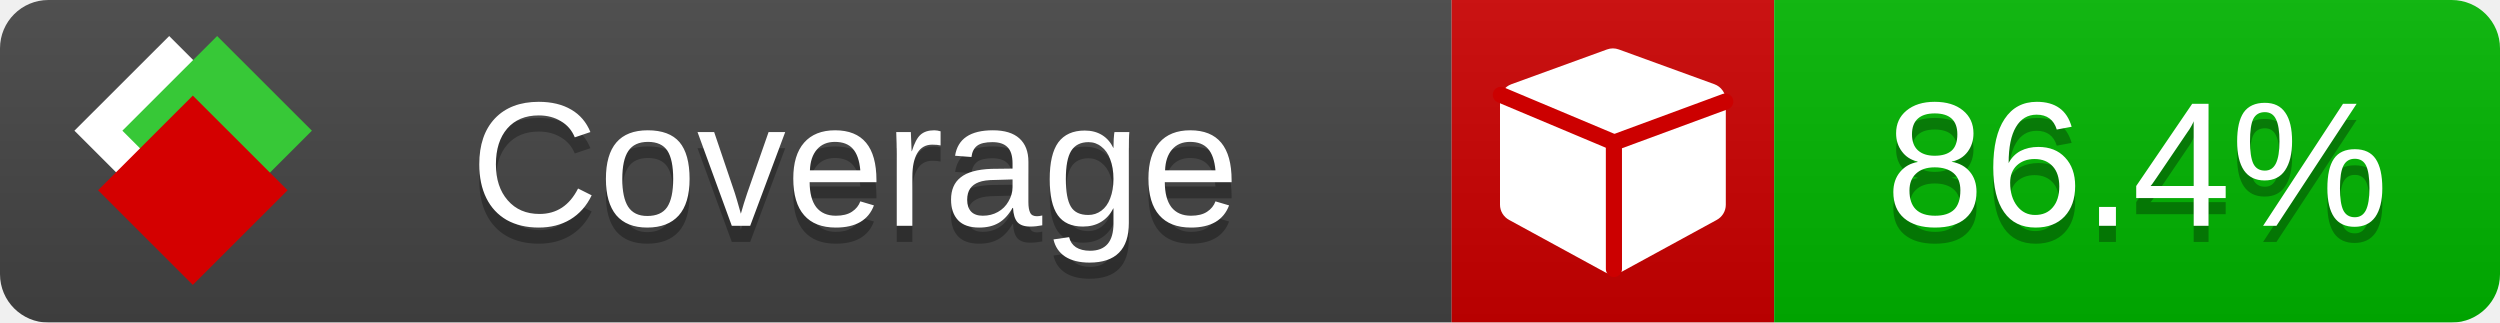
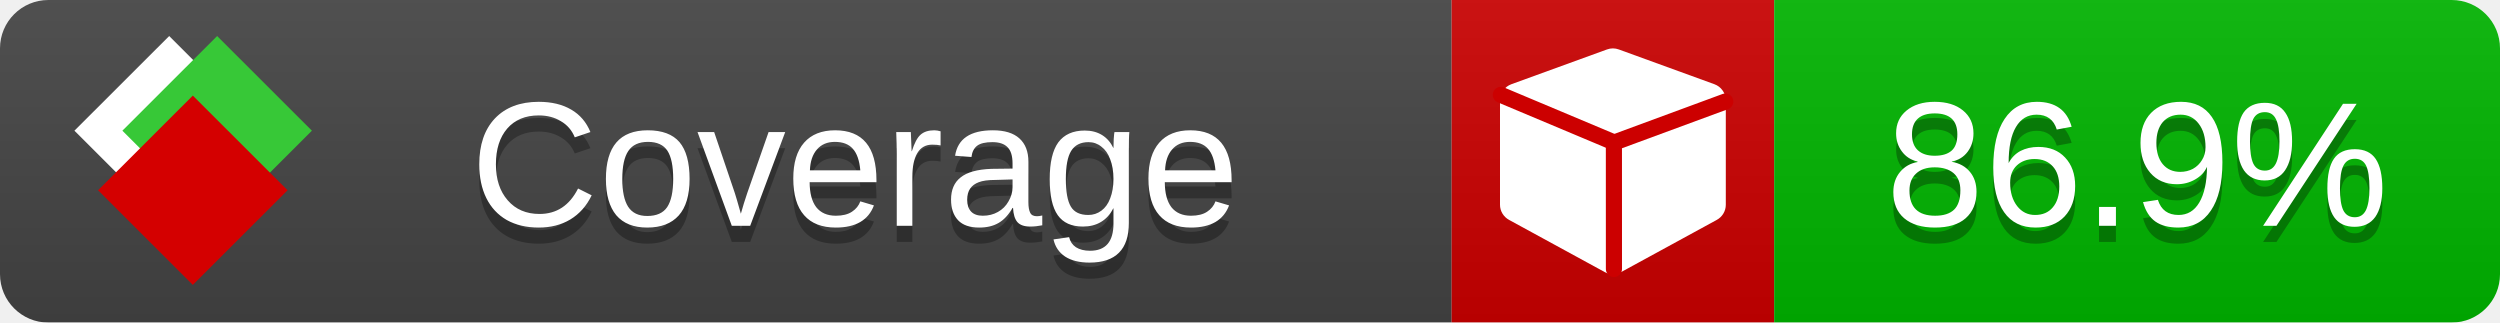
<svg xmlns="http://www.w3.org/2000/svg" xmlns:xlink="http://www.w3.org/1999/xlink" width="155" height="20">
  <style type="text/css">
          
            @keyframes fade1 {
                0% { visibility: visible; opacity: 1; }
               23% { visibility: visible; opacity: 1; }
               25% { visibility: hidden; opacity: 0; }
               48% { visibility: hidden; opacity: 0; }
               50% { visibility: hidden; opacity: 0; }
               73% { visibility: hidden; opacity: 0; }
               75% { visibility: hidden; opacity: 0; }
               98% { visibility: hidden; opacity: 0; }
              100% { visibility: visible; opacity: 1; }
            }
            @keyframes fade2 {
                0% { visibility: hidden; opacity: 0; }
               23% { visibility: hidden; opacity: 0; }
               25% { visibility: visible; opacity: 1; }
               48% { visibility: visible; opacity: 1; }
               50% { visibility: hidden; opacity: 0; }
               73% { visibility: hidden; opacity: 0; }
               75% { visibility: hidden; opacity: 0; }
               98% { visibility: hidden; opacity: 0; }
              100% { visibility: hidden; opacity: 0; }
            }
            @keyframes fade3 {
                0% { visibility: hidden; opacity: 0; }
               23% { visibility: hidden; opacity: 0; }
               25% { visibility: hidden; opacity: 0; }
               48% { visibility: hidden; opacity: 0; }
               50% { visibility: visible; opacity: 1; }
               73% { visibility: visible; opacity: 1; }
               75% { visibility: hidden; opacity: 0; }
               98% { visibility: hidden; opacity: 0; }
              100% { visibility: hidden; opacity: 0; }
            }
            @keyframes fade4 {
                0% { visibility: hidden; opacity: 0; }
               23% { visibility: hidden; opacity: 0; }
               25% { visibility: hidden; opacity: 0; }
               48% { visibility: hidden; opacity: 0; }
               50% { visibility: hidden; opacity: 0; }
               73% { visibility: hidden; opacity: 0; }
               75% { visibility: visible; opacity: 1; }
               98% { visibility: visible; opacity: 1; }
              100% { visibility: hidden; opacity: 0; }
            }
            .linecoverage {
                animation-duration: 15s;
                animation-name: fade1;
                animation-iteration-count: infinite;
            }
            .branchcoverage {
                animation-duration: 15s;
                animation-name: fade2;
                animation-iteration-count: infinite;
            }
            .methodcoverage {
                animation-duration: 15s;
                animation-name: fade3;
                animation-iteration-count: infinite;
            }
            .fullmethodcoverage {
                animation-duration: 15s;
                animation-name: fade4;
                animation-iteration-count: infinite;
            }
          
    </style>
  <defs>
    <linearGradient id="gradient" x2="0" y2="100%">
      <stop offset="0" stop-color="#bbb" stop-opacity=".1" />
      <stop offset="1" stop-opacity=".1" />
    </linearGradient>
    <linearGradient id="c">
      <stop offset="0" stop-color="#d40000" />
      <stop offset="1" stop-color="#ff2a2a" />
    </linearGradient>
    <linearGradient id="a">
      <stop offset="0" stop-color="#e0e0de" />
      <stop offset="1" stop-color="#fff" />
    </linearGradient>
    <linearGradient id="b">
      <stop offset="0" stop-color="#37c837" />
      <stop offset="1" stop-color="#217821" />
    </linearGradient>
    <linearGradient xlink:href="#a" id="e" x1="106.44" x2="69.96" y1="-11.96" y2="-46.84" gradientTransform="matrix(-.8426 -.00045 -.00045 -.8426 -94.27 -75.82)" gradientUnits="userSpaceOnUse" />
    <linearGradient xlink:href="#b" id="f" x1="56.19" x2="77.97" y1="-23.45" y2="10.62" gradientTransform="matrix(.8426 .00045 .00045 .8426 94.27 75.82)" gradientUnits="userSpaceOnUse" />
    <linearGradient xlink:href="#c" id="g" x1="79.98" x2="132.9" y1="10.79" y2="10.79" gradientTransform="matrix(.8426 .00045 .00045 .8426 94.27 75.82)" gradientUnits="userSpaceOnUse" />
    <mask id="mask">
      <rect width="155" height="20" rx="3" fill="#fff" />
    </mask>
    <g id="icon" transform="matrix(.04486 0 0 .04481 -.48 -.63)">
      <rect width="52.92" height="52.92" x="-109.72" y="-27.13" fill="url(#e)" transform="rotate(-135)" />
      <rect width="52.92" height="52.92" x="70.19" y="-39.18" fill="url(#f)" transform="rotate(45)" />
      <rect width="52.92" height="52.92" x="80.05" y="-15.74" fill="url(#g)" transform="rotate(45)" />
    </g>
  </defs>
  <g mask="url(#mask)">
    <rect x="0" y="0" width="90" height="20" fill="#444" />
    <rect x="90" y="0" width="20" height="20" fill="#c00" />
    <rect x="110" y="0" width="45" height="20" fill="#00B600" />
    <rect x="0" y="0" width="155" height="20" fill="url(#gradient)" />
  </g>
  <g>
    <path class="" fill="#fff" d="m 107,6.231 v 6.462 c 0,0.196 -0.051,0.379 -0.151,0.547 -0.101,0.168 -0.238,0.3 -0.412,0.395 l -5.923,3.231 c -0.157,0.09 -0.328,0.135 -0.513,0.135 -0.185,0 -0.356,-0.045 -0.513,-0.135 l -5.923,-3.231 C 93.39,13.539 93.252,13.407 93.151,13.239 93.05,13.071 93,12.889 93,12.692 v -6.462 c 0,-0.224 0.065,-0.429 0.194,-0.614 0.129,-0.185 0.3,-0.317 0.513,-0.395 l 5.923,-2.154 c 0.123,-0.045 0.247,-0.067 0.37,-0.067 0.123,0 0.247,0.022 0.37,0.067 l 5.923,2.154 c 0.213,0.079 0.384,0.21 0.513,0.395 0.129,0.185 0.194,0.39 0.194,0.614 z" />
    <path class="" style="fill:none;stroke:#cc0000;stroke-width:1;stroke-linecap:round;stroke-dasharray:none;stroke-opacity:1" d="m 100.064,16.677 -0.002,-7.833 6.906,-2.547" />
    <path class="" style="fill:none;stroke:#cc0000;stroke-width:1;stroke-linecap:round;stroke-dasharray:none;stroke-opacity:1" d="M 99.914,8.765 93.052,5.882" />
  </g>
  <g fill="#fff" text-anchor="middle" font-family="Verdana,Arial,Geneva,sans-serif" font-size="11">
    <a xlink:href="https://github.com/danielpalme/ReportGenerator" target="_top">
      <use xlink:href="#icon" transform="translate(3,1) scale(3.5)" />
    </a>
    <text x="53" y="15" fill="#010101" fill-opacity=".3">Coverage</text>
    <text x="53" y="14" fill="#fff">Coverage</text>
-     <text class="" x="132.5" y="15" fill="#010101" fill-opacity=".3">86.4%</text>
-     <text class="" x="132.5" y="14">86.4%</text>
+     <text class="" x="132.5" y="15" fill="#010101" fill-opacity=".3">86.9%</text>
+     <text class="" x="132.5" y="14">86.9%</text>
  </g>
  <g>
    <rect class="" x="90" y="0" width="65" height="20" fill-opacity="0" />
  </g>
</svg>
